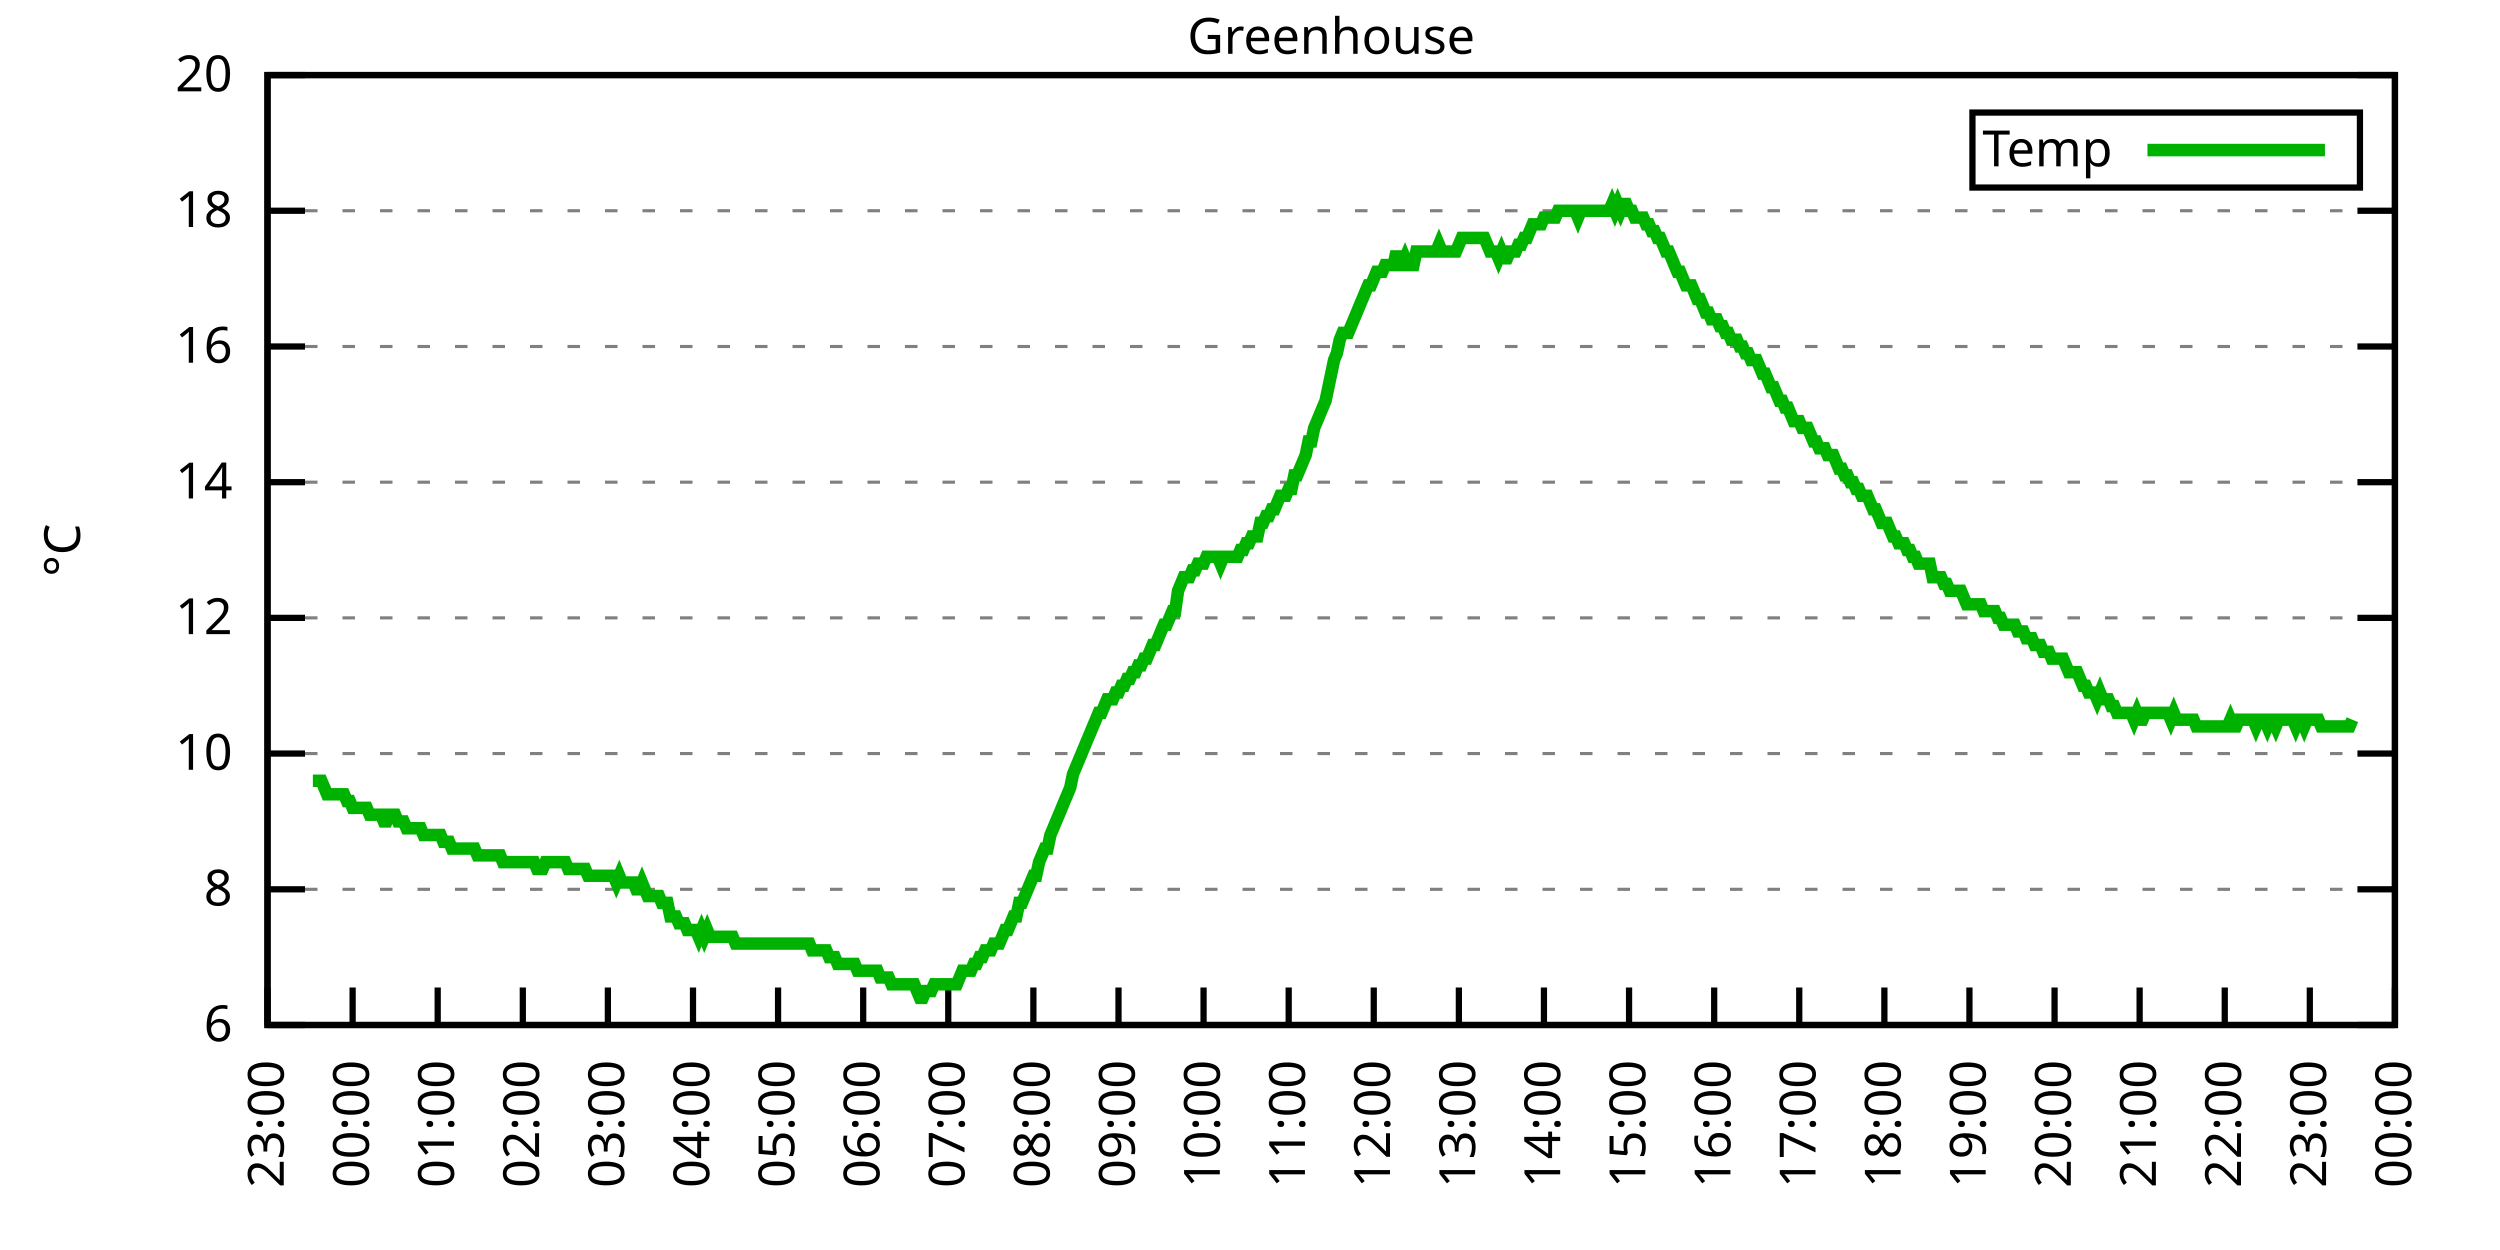
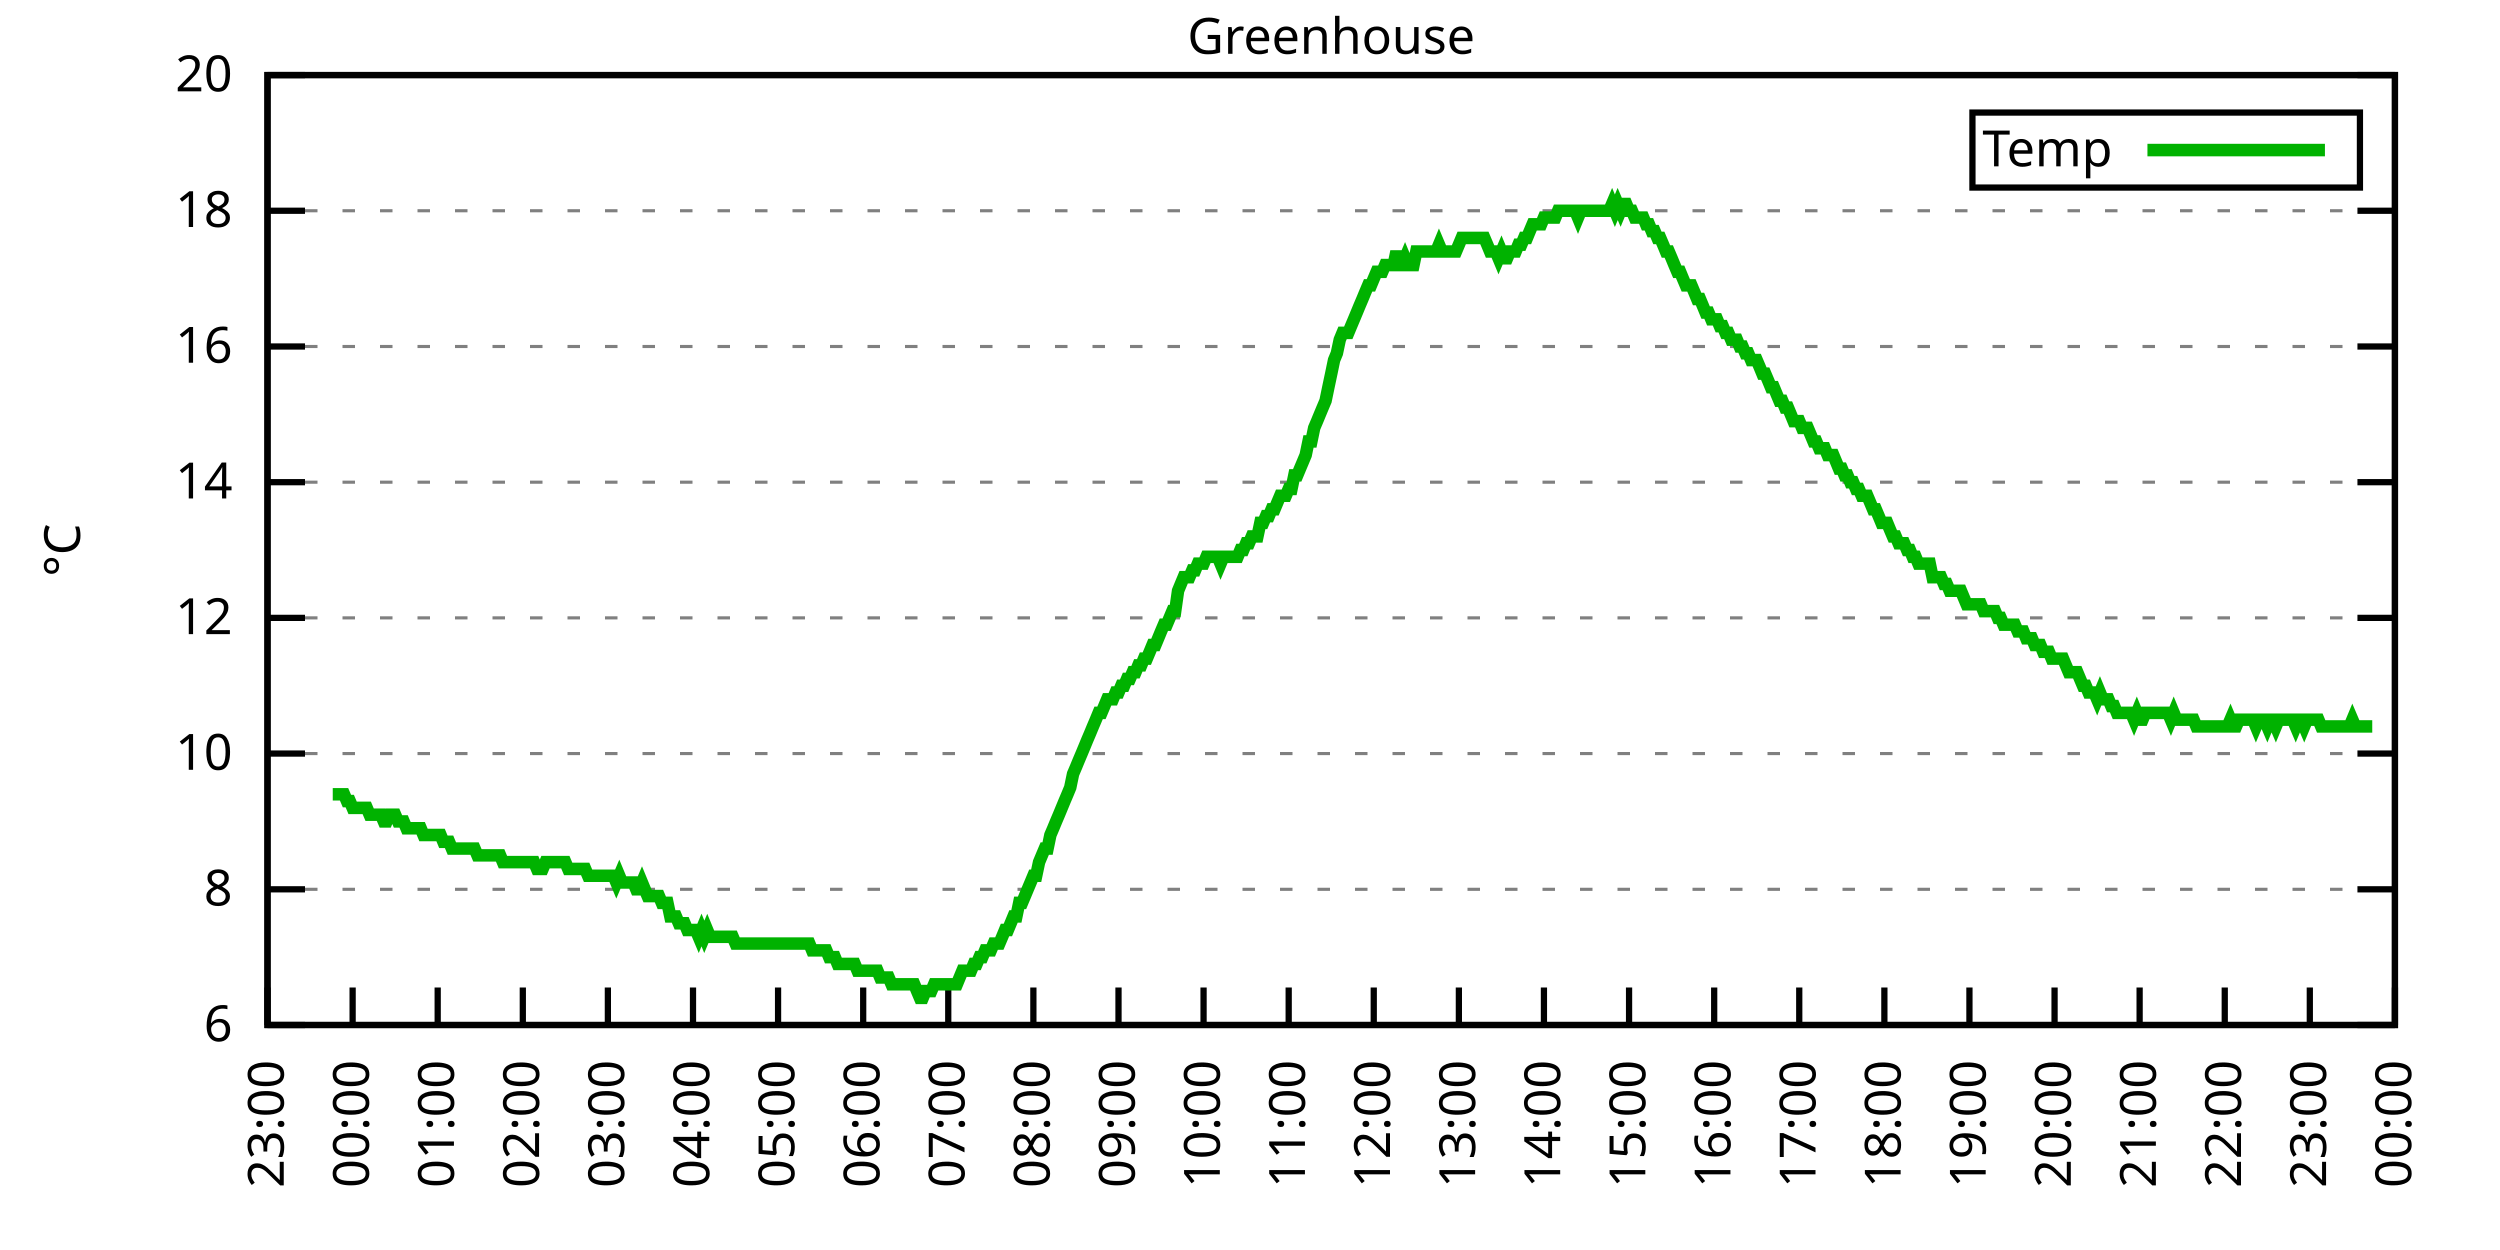
<svg xmlns="http://www.w3.org/2000/svg" xmlns:xlink="http://www.w3.org/1999/xlink" width="400" height="200" viewBox="0 0 400 200">
  <g id="gnuplot_canvas">
    <rect x="0" y="0" width="400" height="200" fill="none" />
    <defs>
      <circle id="gpDot" r="0.5" stroke-width="0.5" stroke="currentColor" />
      <path id="gpPt0" stroke-width="0.333" stroke="currentColor" d="M-1,0 h2 M0,-1 v2" />
      <path id="gpPt1" stroke-width="0.333" stroke="currentColor" d="M-1,-1 L1,1 M1,-1 L-1,1" />
      <path id="gpPt2" stroke-width="0.333" stroke="currentColor" d="M-1,0 L1,0 M0,-1 L0,1 M-1,-1 L1,1 M-1,1 L1,-1" />
      <rect id="gpPt3" stroke-width="0.333" stroke="currentColor" x="-1" y="-1" width="2" height="2" />
      <rect id="gpPt4" stroke-width="0.333" stroke="currentColor" fill="currentColor" x="-1" y="-1" width="2" height="2" />
      <circle id="gpPt5" stroke-width="0.333" stroke="currentColor" cx="0" cy="0" r="1" />
      <use xlink:href="#gpPt5" id="gpPt6" fill="currentColor" stroke="none" />
      <path id="gpPt7" stroke-width="0.333" stroke="currentColor" d="M0,-1.33 L-1.33,0.67 L1.33,0.67 z" />
      <use xlink:href="#gpPt7" id="gpPt8" fill="currentColor" stroke="none" />
      <use xlink:href="#gpPt7" id="gpPt9" stroke="currentColor" transform="rotate(180)" />
      <use xlink:href="#gpPt9" id="gpPt10" fill="currentColor" stroke="none" />
      <use xlink:href="#gpPt3" id="gpPt11" stroke="currentColor" transform="rotate(45)" />
      <use xlink:href="#gpPt11" id="gpPt12" fill="currentColor" stroke="none" />
      <path id="gpPt13" stroke-width="0.333" stroke="currentColor" d="M0,1.330 L1.265,0.411 L0.782,-1.067 L-0.782,-1.076 L-1.265,0.411 z" />
      <use xlink:href="#gpPt13" id="gpPt14" fill="currentColor" stroke="none" />
      <filter id="textbox" filterUnits="objectBoundingBox" x="0" y="0" height="1" width="1">
        <feFlood flood-color="white" flood-opacity="1" result="bgnd" />
        <feComposite in="SourceGraphic" in2="bgnd" operator="atop" />
      </filter>
      <filter id="greybox" filterUnits="objectBoundingBox" x="0" y="0" height="1" width="1">
        <feFlood flood-color="lightgrey" flood-opacity="1" result="grey" />
        <feComposite in="SourceGraphic" in2="grey" operator="atop" />
      </filter>
    </defs>
    <g fill="none" color="white" stroke="currentColor" stroke-width="1.00" stroke-linecap="butt" stroke-linejoin="miter">
</g>
    <g fill="none" color="black" stroke="currentColor" stroke-width="1.00" stroke-linecap="butt" stroke-linejoin="miter">
      <g stroke="none" shape-rendering="crispEdges">
        <polygon fill="rgb(255, 255, 255)" points="42.80,164.00 383.18,164.00 383.18,12.02 42.80,12.02 " />
      </g>
    </g>
    <g fill="none" color="black" stroke="currentColor" stroke-width="1.00" stroke-linecap="butt" stroke-linejoin="miter">
</g>
    <g fill="none" color="black" stroke="black" stroke-width="0.50" stroke-linecap="butt" stroke-linejoin="miter">
</g>
    <g fill="none" color="gray" stroke="currentColor" stroke-width="0.50" stroke-linecap="butt" stroke-linejoin="miter">
      <path stroke="gray" stroke-dasharray="2,4" class="gridline" d="M42.80,164.00 L383.19,164.00  " />
    </g>
    <g fill="none" color="gray" stroke="gray" stroke-width="1.00" stroke-linecap="butt" stroke-linejoin="miter">
</g>
    <g fill="none" color="black" stroke="currentColor" stroke-width="1.00" stroke-linecap="butt" stroke-linejoin="miter">
      <path stroke="black" d="M42.80,164.00 L48.80,164.00 M383.19,164.00 L377.19,164.00  " />
      <g transform="translate(37.20,166.60)" stroke="none" fill="black" font-family="Sans" font-size="8.00" text-anchor="end">
        <text>
          <tspan font-family="Sans"> 6</tspan>
        </text>
      </g>
    </g>
    <g fill="none" color="black" stroke="currentColor" stroke-width="1.00" stroke-linecap="butt" stroke-linejoin="miter">
</g>
    <g fill="none" color="black" stroke="black" stroke-width="0.50" stroke-linecap="butt" stroke-linejoin="miter">
</g>
    <g fill="none" color="gray" stroke="currentColor" stroke-width="0.50" stroke-linecap="butt" stroke-linejoin="miter">
      <path stroke="gray" stroke-dasharray="2,4" class="gridline" d="M42.80,142.29 L383.19,142.29  " />
    </g>
    <g fill="none" color="gray" stroke="gray" stroke-width="1.00" stroke-linecap="butt" stroke-linejoin="miter">
</g>
    <g fill="none" color="black" stroke="currentColor" stroke-width="1.00" stroke-linecap="butt" stroke-linejoin="miter">
      <path stroke="black" d="M42.80,142.29 L48.80,142.29 M383.19,142.29 L377.19,142.29  " />
      <g transform="translate(37.20,144.89)" stroke="none" fill="black" font-family="Sans" font-size="8.00" text-anchor="end">
        <text>
          <tspan font-family="Sans"> 8</tspan>
        </text>
      </g>
    </g>
    <g fill="none" color="black" stroke="currentColor" stroke-width="1.00" stroke-linecap="butt" stroke-linejoin="miter">
</g>
    <g fill="none" color="black" stroke="black" stroke-width="0.50" stroke-linecap="butt" stroke-linejoin="miter">
</g>
    <g fill="none" color="gray" stroke="currentColor" stroke-width="0.50" stroke-linecap="butt" stroke-linejoin="miter">
      <path stroke="gray" stroke-dasharray="2,4" class="gridline" d="M42.80,120.57 L383.19,120.57  " />
    </g>
    <g fill="none" color="gray" stroke="gray" stroke-width="1.00" stroke-linecap="butt" stroke-linejoin="miter">
</g>
    <g fill="none" color="black" stroke="currentColor" stroke-width="1.00" stroke-linecap="butt" stroke-linejoin="miter">
      <path stroke="black" d="M42.80,120.57 L48.80,120.57 M383.19,120.57 L377.19,120.57  " />
      <g transform="translate(37.20,123.17)" stroke="none" fill="black" font-family="Sans" font-size="8.00" text-anchor="end">
        <text>
          <tspan font-family="Sans"> 10</tspan>
        </text>
      </g>
    </g>
    <g fill="none" color="black" stroke="currentColor" stroke-width="1.00" stroke-linecap="butt" stroke-linejoin="miter">
</g>
    <g fill="none" color="black" stroke="black" stroke-width="0.50" stroke-linecap="butt" stroke-linejoin="miter">
</g>
    <g fill="none" color="gray" stroke="currentColor" stroke-width="0.50" stroke-linecap="butt" stroke-linejoin="miter">
      <path stroke="gray" stroke-dasharray="2,4" class="gridline" d="M42.80,98.86 L383.19,98.86  " />
    </g>
    <g fill="none" color="gray" stroke="gray" stroke-width="1.00" stroke-linecap="butt" stroke-linejoin="miter">
</g>
    <g fill="none" color="black" stroke="currentColor" stroke-width="1.00" stroke-linecap="butt" stroke-linejoin="miter">
      <path stroke="black" d="M42.80,98.86 L48.80,98.86 M383.19,98.86 L377.19,98.86  " />
      <g transform="translate(37.20,101.46)" stroke="none" fill="black" font-family="Sans" font-size="8.00" text-anchor="end">
        <text>
          <tspan font-family="Sans"> 12</tspan>
        </text>
      </g>
    </g>
    <g fill="none" color="black" stroke="currentColor" stroke-width="1.00" stroke-linecap="butt" stroke-linejoin="miter">
</g>
    <g fill="none" color="black" stroke="black" stroke-width="0.50" stroke-linecap="butt" stroke-linejoin="miter">
</g>
    <g fill="none" color="gray" stroke="currentColor" stroke-width="0.50" stroke-linecap="butt" stroke-linejoin="miter">
      <path stroke="gray" stroke-dasharray="2,4" class="gridline" d="M42.80,77.15 L383.19,77.15  " />
    </g>
    <g fill="none" color="gray" stroke="gray" stroke-width="1.00" stroke-linecap="butt" stroke-linejoin="miter">
</g>
    <g fill="none" color="black" stroke="currentColor" stroke-width="1.00" stroke-linecap="butt" stroke-linejoin="miter">
      <path stroke="black" d="M42.80,77.15 L48.80,77.15 M383.19,77.15 L377.19,77.15  " />
      <g transform="translate(37.20,79.75)" stroke="none" fill="black" font-family="Sans" font-size="8.00" text-anchor="end">
        <text>
          <tspan font-family="Sans"> 14</tspan>
        </text>
      </g>
    </g>
    <g fill="none" color="black" stroke="currentColor" stroke-width="1.00" stroke-linecap="butt" stroke-linejoin="miter">
</g>
    <g fill="none" color="black" stroke="black" stroke-width="0.50" stroke-linecap="butt" stroke-linejoin="miter">
</g>
    <g fill="none" color="gray" stroke="currentColor" stroke-width="0.50" stroke-linecap="butt" stroke-linejoin="miter">
      <path stroke="gray" stroke-dasharray="2,4" class="gridline" d="M42.80,55.44 L383.19,55.44  " />
    </g>
    <g fill="none" color="gray" stroke="gray" stroke-width="1.00" stroke-linecap="butt" stroke-linejoin="miter">
</g>
    <g fill="none" color="black" stroke="currentColor" stroke-width="1.00" stroke-linecap="butt" stroke-linejoin="miter">
      <path stroke="black" d="M42.80,55.44 L48.80,55.44 M383.19,55.44 L377.19,55.44  " />
      <g transform="translate(37.20,58.04)" stroke="none" fill="black" font-family="Sans" font-size="8.00" text-anchor="end">
        <text>
          <tspan font-family="Sans"> 16</tspan>
        </text>
      </g>
    </g>
    <g fill="none" color="black" stroke="currentColor" stroke-width="1.00" stroke-linecap="butt" stroke-linejoin="miter">
</g>
    <g fill="none" color="black" stroke="black" stroke-width="0.50" stroke-linecap="butt" stroke-linejoin="miter">
</g>
    <g fill="none" color="gray" stroke="currentColor" stroke-width="0.50" stroke-linecap="butt" stroke-linejoin="miter">
      <path stroke="gray" stroke-dasharray="2,4" class="gridline" d="M42.80,33.72 L383.19,33.72  " />
    </g>
    <g fill="none" color="gray" stroke="gray" stroke-width="1.00" stroke-linecap="butt" stroke-linejoin="miter">
</g>
    <g fill="none" color="black" stroke="currentColor" stroke-width="1.00" stroke-linecap="butt" stroke-linejoin="miter">
      <path stroke="black" d="M42.80,33.72 L48.80,33.72 M383.19,33.72 L377.19,33.72  " />
      <g transform="translate(37.20,36.32)" stroke="none" fill="black" font-family="Sans" font-size="8.00" text-anchor="end">
        <text>
          <tspan font-family="Sans"> 18</tspan>
        </text>
      </g>
    </g>
    <g fill="none" color="black" stroke="currentColor" stroke-width="1.00" stroke-linecap="butt" stroke-linejoin="miter">
</g>
    <g fill="none" color="black" stroke="black" stroke-width="0.50" stroke-linecap="butt" stroke-linejoin="miter">
</g>
    <g fill="none" color="gray" stroke="currentColor" stroke-width="0.50" stroke-linecap="butt" stroke-linejoin="miter">
      <path stroke="gray" stroke-dasharray="2,4" class="gridline" d="M42.80,12.01 L383.19,12.01  " />
    </g>
    <g fill="none" color="gray" stroke="gray" stroke-width="1.00" stroke-linecap="butt" stroke-linejoin="miter">
</g>
    <g fill="none" color="black" stroke="currentColor" stroke-width="1.00" stroke-linecap="butt" stroke-linejoin="miter">
      <path stroke="black" d="M42.80,12.01 L48.80,12.01 M383.19,12.01 L377.19,12.01  " />
      <g transform="translate(37.20,14.61)" stroke="none" fill="black" font-family="Sans" font-size="8.00" text-anchor="end">
        <text>
          <tspan font-family="Sans"> 20</tspan>
        </text>
      </g>
    </g>
    <g fill="none" color="black" stroke="currentColor" stroke-width="1.00" stroke-linecap="butt" stroke-linejoin="miter">
      <path stroke="black" d="M42.80,164.00 L42.80,158.00  " />
      <g transform="translate(45.40,169.60) rotate(270.00)" stroke="none" fill="black" font-family="Sans" font-size="8.00" text-anchor="end">
        <text>
          <tspan font-family="Sans">23:00</tspan>
        </text>
      </g>
    </g>
    <g fill="none" color="black" stroke="currentColor" stroke-width="1.00" stroke-linecap="butt" stroke-linejoin="miter">
      <path stroke="black" d="M56.42,164.00 L56.42,158.00  " />
      <g transform="translate(59.02,169.60) rotate(270.00)" stroke="none" fill="black" font-family="Sans" font-size="8.00" text-anchor="end">
        <text>
          <tspan font-family="Sans">00:00</tspan>
        </text>
      </g>
    </g>
    <g fill="none" color="black" stroke="currentColor" stroke-width="1.00" stroke-linecap="butt" stroke-linejoin="miter">
      <path stroke="black" d="M70.03,164.00 L70.03,158.00  " />
      <g transform="translate(72.63,169.60) rotate(270.00)" stroke="none" fill="black" font-family="Sans" font-size="8.00" text-anchor="end">
        <text>
          <tspan font-family="Sans">01:00</tspan>
        </text>
      </g>
    </g>
    <g fill="none" color="black" stroke="currentColor" stroke-width="1.00" stroke-linecap="butt" stroke-linejoin="miter">
      <path stroke="black" d="M83.65,164.00 L83.65,158.00  " />
      <g transform="translate(86.25,169.60) rotate(270.00)" stroke="none" fill="black" font-family="Sans" font-size="8.00" text-anchor="end">
        <text>
          <tspan font-family="Sans">02:00</tspan>
        </text>
      </g>
    </g>
    <g fill="none" color="black" stroke="currentColor" stroke-width="1.00" stroke-linecap="butt" stroke-linejoin="miter">
      <path stroke="black" d="M97.26,164.00 L97.26,158.00  " />
      <g transform="translate(99.86,169.60) rotate(270.00)" stroke="none" fill="black" font-family="Sans" font-size="8.00" text-anchor="end">
        <text>
          <tspan font-family="Sans">03:00</tspan>
        </text>
      </g>
    </g>
    <g fill="none" color="black" stroke="currentColor" stroke-width="1.00" stroke-linecap="butt" stroke-linejoin="miter">
      <path stroke="black" d="M110.88,164.00 L110.88,158.00  " />
      <g transform="translate(113.48,169.60) rotate(270.00)" stroke="none" fill="black" font-family="Sans" font-size="8.00" text-anchor="end">
        <text>
          <tspan font-family="Sans">04:00</tspan>
        </text>
      </g>
    </g>
    <g fill="none" color="black" stroke="currentColor" stroke-width="1.00" stroke-linecap="butt" stroke-linejoin="miter">
      <path stroke="black" d="M124.49,164.00 L124.49,158.00  " />
      <g transform="translate(127.09,169.60) rotate(270.00)" stroke="none" fill="black" font-family="Sans" font-size="8.00" text-anchor="end">
        <text>
          <tspan font-family="Sans">05:00</tspan>
        </text>
      </g>
    </g>
    <g fill="none" color="black" stroke="currentColor" stroke-width="1.00" stroke-linecap="butt" stroke-linejoin="miter">
      <path stroke="black" d="M138.11,164.00 L138.11,158.00  " />
      <g transform="translate(140.71,169.60) rotate(270.00)" stroke="none" fill="black" font-family="Sans" font-size="8.00" text-anchor="end">
        <text>
          <tspan font-family="Sans">06:00</tspan>
        </text>
      </g>
    </g>
    <g fill="none" color="black" stroke="currentColor" stroke-width="1.00" stroke-linecap="butt" stroke-linejoin="miter">
      <path stroke="black" d="M151.72,164.00 L151.72,158.00  " />
      <g transform="translate(154.32,169.60) rotate(270.00)" stroke="none" fill="black" font-family="Sans" font-size="8.00" text-anchor="end">
        <text>
          <tspan font-family="Sans">07:00</tspan>
        </text>
      </g>
    </g>
    <g fill="none" color="black" stroke="currentColor" stroke-width="1.00" stroke-linecap="butt" stroke-linejoin="miter">
      <path stroke="black" d="M165.34,164.00 L165.34,158.00  " />
      <g transform="translate(167.94,169.60) rotate(270.00)" stroke="none" fill="black" font-family="Sans" font-size="8.00" text-anchor="end">
        <text>
          <tspan font-family="Sans">08:00</tspan>
        </text>
      </g>
    </g>
    <g fill="none" color="black" stroke="currentColor" stroke-width="1.00" stroke-linecap="butt" stroke-linejoin="miter">
      <path stroke="black" d="M178.96,164.00 L178.96,158.00  " />
      <g transform="translate(181.56,169.60) rotate(270.00)" stroke="none" fill="black" font-family="Sans" font-size="8.00" text-anchor="end">
        <text>
          <tspan font-family="Sans">09:00</tspan>
        </text>
      </g>
    </g>
    <g fill="none" color="black" stroke="currentColor" stroke-width="1.00" stroke-linecap="butt" stroke-linejoin="miter">
      <path stroke="black" d="M192.57,164.00 L192.57,158.00  " />
      <g transform="translate(195.17,169.60) rotate(270.00)" stroke="none" fill="black" font-family="Sans" font-size="8.00" text-anchor="end">
        <text>
          <tspan font-family="Sans">10:00</tspan>
        </text>
      </g>
    </g>
    <g fill="none" color="black" stroke="currentColor" stroke-width="1.00" stroke-linecap="butt" stroke-linejoin="miter">
      <path stroke="black" d="M206.19,164.00 L206.19,158.00  " />
      <g transform="translate(208.79,169.60) rotate(270.00)" stroke="none" fill="black" font-family="Sans" font-size="8.00" text-anchor="end">
        <text>
          <tspan font-family="Sans">11:00</tspan>
        </text>
      </g>
    </g>
    <g fill="none" color="black" stroke="currentColor" stroke-width="1.00" stroke-linecap="butt" stroke-linejoin="miter">
      <path stroke="black" d="M219.80,164.00 L219.80,158.00  " />
      <g transform="translate(222.40,169.60) rotate(270.00)" stroke="none" fill="black" font-family="Sans" font-size="8.00" text-anchor="end">
        <text>
          <tspan font-family="Sans">12:00</tspan>
        </text>
      </g>
    </g>
    <g fill="none" color="black" stroke="currentColor" stroke-width="1.00" stroke-linecap="butt" stroke-linejoin="miter">
      <path stroke="black" d="M233.42,164.00 L233.42,158.00  " />
      <g transform="translate(236.02,169.60) rotate(270.00)" stroke="none" fill="black" font-family="Sans" font-size="8.00" text-anchor="end">
        <text>
          <tspan font-family="Sans">13:00</tspan>
        </text>
      </g>
    </g>
    <g fill="none" color="black" stroke="currentColor" stroke-width="1.00" stroke-linecap="butt" stroke-linejoin="miter">
      <path stroke="black" d="M247.03,164.00 L247.03,158.00  " />
      <g transform="translate(249.63,169.60) rotate(270.00)" stroke="none" fill="black" font-family="Sans" font-size="8.00" text-anchor="end">
        <text>
          <tspan font-family="Sans">14:00</tspan>
        </text>
      </g>
    </g>
    <g fill="none" color="black" stroke="currentColor" stroke-width="1.00" stroke-linecap="butt" stroke-linejoin="miter">
      <path stroke="black" d="M260.65,164.00 L260.65,158.00  " />
      <g transform="translate(263.25,169.60) rotate(270.00)" stroke="none" fill="black" font-family="Sans" font-size="8.00" text-anchor="end">
        <text>
          <tspan font-family="Sans">15:00</tspan>
        </text>
      </g>
    </g>
    <g fill="none" color="black" stroke="currentColor" stroke-width="1.00" stroke-linecap="butt" stroke-linejoin="miter">
      <path stroke="black" d="M274.27,164.00 L274.27,158.00  " />
      <g transform="translate(276.87,169.60) rotate(270.00)" stroke="none" fill="black" font-family="Sans" font-size="8.00" text-anchor="end">
        <text>
          <tspan font-family="Sans">16:00</tspan>
        </text>
      </g>
    </g>
    <g fill="none" color="black" stroke="currentColor" stroke-width="1.00" stroke-linecap="butt" stroke-linejoin="miter">
      <path stroke="black" d="M287.88,164.00 L287.88,158.00  " />
      <g transform="translate(290.48,169.60) rotate(270.00)" stroke="none" fill="black" font-family="Sans" font-size="8.00" text-anchor="end">
        <text>
          <tspan font-family="Sans">17:00</tspan>
        </text>
      </g>
    </g>
    <g fill="none" color="black" stroke="currentColor" stroke-width="1.00" stroke-linecap="butt" stroke-linejoin="miter">
      <path stroke="black" d="M301.50,164.00 L301.50,158.00  " />
      <g transform="translate(304.10,169.60) rotate(270.00)" stroke="none" fill="black" font-family="Sans" font-size="8.00" text-anchor="end">
        <text>
          <tspan font-family="Sans">18:00</tspan>
        </text>
      </g>
    </g>
    <g fill="none" color="black" stroke="currentColor" stroke-width="1.00" stroke-linecap="butt" stroke-linejoin="miter">
      <path stroke="black" d="M315.11,164.00 L315.11,158.00  " />
      <g transform="translate(317.71,169.60) rotate(270.00)" stroke="none" fill="black" font-family="Sans" font-size="8.00" text-anchor="end">
        <text>
          <tspan font-family="Sans">19:00</tspan>
        </text>
      </g>
    </g>
    <g fill="none" color="black" stroke="currentColor" stroke-width="1.00" stroke-linecap="butt" stroke-linejoin="miter">
      <path stroke="black" d="M328.73,164.00 L328.73,158.00  " />
      <g transform="translate(331.33,169.60) rotate(270.00)" stroke="none" fill="black" font-family="Sans" font-size="8.00" text-anchor="end">
        <text>
          <tspan font-family="Sans">20:00</tspan>
        </text>
      </g>
    </g>
    <g fill="none" color="black" stroke="currentColor" stroke-width="1.00" stroke-linecap="butt" stroke-linejoin="miter">
      <path stroke="black" d="M342.34,164.00 L342.34,158.00  " />
      <g transform="translate(344.94,169.60) rotate(270.00)" stroke="none" fill="black" font-family="Sans" font-size="8.00" text-anchor="end">
        <text>
          <tspan font-family="Sans">21:00</tspan>
        </text>
      </g>
    </g>
    <g fill="none" color="black" stroke="currentColor" stroke-width="1.00" stroke-linecap="butt" stroke-linejoin="miter">
      <path stroke="black" d="M355.96,164.00 L355.96,158.00  " />
      <g transform="translate(358.56,169.60) rotate(270.00)" stroke="none" fill="black" font-family="Sans" font-size="8.00" text-anchor="end">
        <text>
          <tspan font-family="Sans">22:00</tspan>
        </text>
      </g>
    </g>
    <g fill="none" color="black" stroke="currentColor" stroke-width="1.00" stroke-linecap="butt" stroke-linejoin="miter">
      <path stroke="black" d="M369.57,164.00 L369.57,158.00  " />
      <g transform="translate(372.17,169.60) rotate(270.00)" stroke="none" fill="black" font-family="Sans" font-size="8.00" text-anchor="end">
        <text>
          <tspan font-family="Sans">23:00</tspan>
        </text>
      </g>
    </g>
    <g fill="none" color="black" stroke="currentColor" stroke-width="1.00" stroke-linecap="butt" stroke-linejoin="miter">
      <path stroke="black" d="M383.19,164.00 L383.19,158.00  " />
      <g transform="translate(385.79,169.60) rotate(270.00)" stroke="none" fill="black" font-family="Sans" font-size="8.00" text-anchor="end">
        <text>
          <tspan font-family="Sans">00:00</tspan>
        </text>
      </g>
    </g>
    <g fill="none" color="black" stroke="currentColor" stroke-width="1.00" stroke-linecap="butt" stroke-linejoin="miter">
</g>
    <g fill="none" color="black" stroke="currentColor" stroke-width="1.00" stroke-linecap="butt" stroke-linejoin="miter">
      <path stroke="black" d="M42.80,12.01 L42.80,164.00 L383.19,164.00 L383.19,12.01 L42.80,12.01 Z  " />
    </g>
    <g fill="none" color="black" stroke="currentColor" stroke-width="1.00" stroke-linecap="butt" stroke-linejoin="miter">
</g>
    <g fill="none" color="black" stroke="currentColor" stroke-width="1.00" stroke-linecap="butt" stroke-linejoin="miter">
      <path stroke="black" d="M315.59,30.01 L315.59,18.01 L377.59,18.01 L377.59,30.01 L315.59,30.01 Z  " />
    </g>
    <g id="Greenhouse_plot_1">
      <g fill="none" color="white" stroke="black" stroke-width="2.00" stroke-linecap="butt" stroke-linejoin="miter">
</g>
      <g fill="none" color="black" stroke="currentColor" stroke-width="2.00" stroke-linecap="butt" stroke-linejoin="miter">
        <g transform="translate(337.99,26.61)" stroke="none" fill="black" font-family="Sans" font-size="8.00" text-anchor="end">
          <text>
            <tspan font-family="Sans">Temp</tspan>
          </text>
        </g>
      </g>
      <g fill="none" color="black" stroke="currentColor" stroke-width="2.00" stroke-linecap="butt" stroke-linejoin="miter">
-         <path stroke="rgb(  0, 178,   0)" d="M343.59,24.01 L371.99,24.01 M50.06,124.92 L50.52,124.92 L50.97,124.92 L51.42,124.92 L51.88,126.00 L52.33,127.09   L52.78,127.09 L53.24,127.09 L53.69,127.09 L54.15,127.09 L54.60,127.09 L55.05,127.09 L55.51,128.17 L55.96,128.17   L56.42,129.26 L56.87,129.26 L57.32,129.26 L57.78,129.26 L58.23,129.26 L58.68,129.26 L59.14,130.35 L59.59,130.35   L60.05,130.35 L60.50,130.35 L60.95,130.35 L61.41,131.43 L61.86,131.43 L62.32,130.35 L62.77,130.35 L63.22,130.35   L63.68,131.43 L64.13,131.43 L64.58,131.43 L65.04,132.52 L65.49,132.52 L65.95,132.52 L66.40,132.52 L66.85,132.52   L67.31,132.52 L67.76,133.60 L68.22,133.60 L68.67,133.60 L69.12,133.60 L69.58,133.60 L70.03,133.60 L70.49,133.60   L70.94,134.69 L71.39,134.69 L71.85,134.69 L72.30,135.77 L72.75,135.77 L73.21,135.77 L73.66,135.77 L74.12,135.77   L74.57,135.77 L75.02,135.77 L75.48,135.77 L75.93,135.77 L76.39,136.86 L76.84,136.86 L77.29,136.86 L77.75,136.86   L78.20,136.86 L78.65,136.86 L79.11,136.86 L79.56,136.86 L80.02,136.86 L80.47,137.94 L80.92,137.94 L81.38,137.94   L81.83,137.94 L82.29,137.94 L82.74,137.94 L83.19,137.94 L83.65,137.94 L84.10,137.94 L84.55,137.94 L85.01,137.94   L85.46,137.94 L85.92,139.03 L86.37,139.03 L86.82,139.03 L87.28,137.94 L87.73,137.94 L88.19,137.94 L88.64,137.94   L89.09,137.94 L89.55,137.94 L90.00,137.94 L90.45,137.94 L90.91,139.03 L91.36,139.03 L91.82,139.03 L92.27,139.03   L92.72,139.03 L93.18,139.03 L93.63,139.03 L94.09,140.12 L94.54,140.12 L94.99,140.12 L95.45,140.12 L95.90,140.12   L96.35,140.12 L96.81,140.12 L97.26,140.12 L97.72,140.12 L98.17,140.12 L98.62,141.20 L99.08,140.12 L99.53,141.20   L99.99,141.20 L100.44,141.20 L100.89,141.20 L101.35,141.20 L101.80,142.29 L102.25,142.29 L102.71,141.20 L103.16,142.29   L103.62,143.37 L104.07,143.37 L104.52,143.37 L104.98,143.37 L105.43,143.37 L105.89,144.46 L106.34,144.46 L106.79,144.46   L107.25,146.63 L107.70,146.63 L108.15,146.63 L108.61,147.72 L109.06,147.72 L109.52,147.72 L109.97,148.80 L110.42,148.80   L110.88,148.80 L111.33,148.80 L111.79,149.89 L112.24,148.80 L112.69,149.89 L113.15,148.80 L113.60,149.89 L114.05,149.89   L114.51,149.89 L114.96,149.89 L115.42,149.89 L115.87,149.89 L116.32,149.89 L116.78,149.89 L117.23,149.89 L117.69,150.97   L118.14,150.97 L118.59,150.97 L119.05,150.97 L119.50,150.97 L119.96,150.97 L120.41,150.97 L120.86,150.97 L121.32,150.97   L121.77,150.97 L122.22,150.97 L122.68,150.97 L123.13,150.97 L123.59,150.97 L124.04,150.97 L124.49,150.97 L124.95,150.97   L125.40,150.97 L125.86,150.97 L126.31,150.97 L126.76,150.97 L127.22,150.97 L127.67,150.97 L128.12,150.97 L128.58,150.97   L129.03,150.97 L129.49,150.97 L129.94,152.06 L130.39,152.06 L130.85,152.06 L131.30,152.06 L131.76,152.06 L132.21,152.06   L132.66,153.14 L133.12,153.14 L133.57,153.14 L134.02,154.23 L134.48,154.23 L134.93,154.23 L135.39,154.23 L135.84,154.23   L136.29,154.23 L136.75,154.23 L137.20,155.31 L137.66,155.31 L138.11,155.31 L138.56,155.31 L139.02,155.31 L139.47,155.31   L139.92,155.31 L140.38,155.31 L140.83,156.40 L141.29,156.40 L141.74,156.40 L142.19,156.40 L142.65,157.49 L143.10,157.49   L143.56,157.49 L144.01,157.49 L144.46,157.49 L144.92,157.49 L145.37,157.49 L145.82,157.49 L146.28,157.49 L146.73,158.57   L147.19,159.66 L147.64,159.66 L148.09,158.57 L148.55,158.57 L149.00,158.57 L149.46,157.49 L149.91,157.49 L150.36,157.49   L150.82,157.49 L151.27,157.49 L151.72,157.49 L152.18,157.49 L152.63,157.49 L153.09,157.49 L153.54,156.40 L153.99,155.31   L154.45,155.31 L154.90,155.31 L155.36,155.31 L155.81,154.23 L156.26,154.23 L156.72,153.14 L157.17,153.14 L157.62,152.06   L158.08,152.06 L158.53,152.06 L158.99,150.97 L159.44,150.97 L159.89,150.97 L160.35,149.89 L160.80,148.80 L161.26,148.80   L161.71,147.72 L162.16,146.63 L162.62,146.63 L163.07,144.46 L163.52,144.46 L163.98,143.37 L164.43,142.29 L164.89,141.20   L165.34,140.12 L165.79,140.12 L166.25,137.94 L166.70,136.86 L167.16,135.77 L167.61,135.77 L168.06,133.60 L168.52,132.52   L168.97,131.43 L169.43,130.35 L169.88,129.26 L170.33,128.17 L170.79,127.09 L171.24,126.00 L171.69,123.83 L172.15,122.75   L172.60,121.66 L173.06,120.57 L173.51,119.49 L173.96,118.40 L174.42,117.32 L174.87,116.23 L175.33,115.15 L175.78,114.06   L176.23,114.06 L176.69,112.97 L177.14,111.89 L177.59,111.89 L178.05,111.89 L178.50,110.80 L178.96,110.80 L179.41,109.72   L179.86,109.72 L180.32,108.63 L180.77,108.63 L181.23,107.55 L181.68,107.55 L182.13,106.46 L182.59,106.46 L183.04,105.38   L183.49,105.38 L183.95,104.29 L184.40,103.20 L184.86,103.20 L185.31,102.12 L185.76,101.03 L186.22,99.95 L186.67,99.95   L187.13,98.86 L187.58,97.78 L188.03,97.78 L188.49,94.52 L188.94,93.43 L189.39,92.35 L189.85,92.35 L190.30,92.35   L190.76,91.26 L191.21,91.26 L191.66,90.18 L192.12,90.18 L192.57,90.18 L193.03,89.09 L193.48,89.09 L193.93,89.09   L194.39,89.09 L194.84,89.09 L195.29,90.18 L195.75,89.09 L196.20,89.09 L196.66,89.09 L197.11,89.09 L197.56,89.09   L198.02,89.09 L198.47,88.00 L198.93,88.00 L199.38,86.92 L199.83,86.92 L200.29,85.83 L200.74,85.83 L201.19,85.83   L201.65,83.66 L202.10,83.66 L202.56,82.58 L203.01,82.58 L203.46,81.49 L203.92,81.49 L204.37,80.41 L204.83,79.32   L205.28,79.32 L205.73,79.32 L206.19,78.23 L206.64,78.23 L207.09,76.06 L207.55,76.06 L208.00,74.98 L208.46,73.89   L208.91,72.81 L209.36,70.63 L209.82,70.63 L210.27,68.46 L210.73,67.38 L211.18,66.29 L211.63,65.21 L212.09,64.12   L212.54,61.95 L213.00,59.78 L213.45,57.61 L213.90,56.52 L214.36,54.35 L214.81,53.26 L215.26,53.26 L215.72,53.26   L216.17,52.18 L216.63,51.09 L217.08,50.01 L217.53,48.92 L217.99,47.84 L218.44,46.75 L218.90,45.66 L219.35,45.66   L219.80,44.58 L220.26,43.49 L220.71,43.49 L221.16,43.49 L221.62,42.41 L222.07,42.41 L222.53,42.41 L222.98,42.41   L223.43,40.24 L223.89,42.41 L224.34,42.41 L224.80,41.32 L225.25,42.41 L225.70,42.41 L226.16,42.41 L226.61,40.24   L227.06,40.24 L227.52,40.24 L227.97,40.24 L228.43,40.24 L228.88,40.24 L229.33,40.24 L229.79,40.24 L230.24,39.15   L230.70,40.24 L231.15,40.24 L231.60,40.24 L232.06,40.24 L232.51,40.24 L232.96,40.24 L233.42,39.15 L233.87,38.07   L234.33,38.07 L234.78,38.07 L235.23,38.07 L235.69,38.07 L236.14,38.07 L236.60,38.07 L237.05,38.07 L237.50,38.07   L237.96,39.15 L238.41,40.24 L238.86,40.24 L239.32,40.24 L239.77,41.32 L240.23,40.24 L240.68,41.32 L241.13,41.32   L241.59,40.24 L242.04,40.24 L242.50,40.24 L242.95,39.15 L243.40,39.15 L243.86,38.07 L244.31,38.07 L244.76,36.98   L245.22,35.89 L245.67,35.89 L246.13,35.89 L246.58,35.89 L247.03,34.81 L247.49,34.81 L247.94,34.81 L248.40,34.81   L248.85,34.81 L249.30,33.72 L249.76,33.72 L250.21,33.72 L250.66,33.72 L251.12,33.72 L251.57,33.72 L252.03,33.72   L252.48,34.81 L252.93,33.72 L253.39,33.72 L253.84,33.72 L254.30,33.72 L254.75,33.72 L255.20,33.72 L255.66,33.72   L256.11,33.72 L256.56,33.72 L257.02,33.72 L257.47,33.72 L257.93,32.64 L258.38,33.72 L258.83,32.64 L259.29,33.72   L259.74,32.64 L260.20,32.64 L260.65,33.72 L261.10,33.72 L261.56,34.81 L262.01,34.81 L262.47,34.81 L262.92,34.81   L263.37,35.89 L263.83,35.89 L264.28,36.98 L264.73,36.98 L265.19,38.07 L265.64,38.07 L266.10,39.15 L266.55,40.24   L267.00,40.24 L267.46,41.32 L267.91,42.41 L268.37,43.49 L268.82,43.49 L269.27,44.58 L269.73,45.66 L270.18,45.66   L270.63,45.66 L271.09,46.75 L271.54,47.84 L272.00,47.84 L272.45,48.92 L272.90,50.01 L273.36,50.01 L273.81,51.09   L274.27,51.09 L274.72,51.09 L275.17,52.18 L275.63,52.18 L276.08,53.26 L276.53,53.26 L276.99,54.35 L277.44,54.35   L277.90,54.35 L278.35,55.44 L278.80,55.44 L279.26,56.52 L279.71,56.52 L280.17,57.61 L280.62,57.61 L281.07,57.61   L281.53,58.69 L281.98,59.78 L282.43,59.78 L282.89,60.86 L283.34,61.95 L283.80,61.95 L284.25,63.04 L284.70,64.12   L285.16,64.12 L285.61,65.21 L286.07,65.21 L286.52,66.29 L286.97,67.38 L287.43,67.38 L287.88,67.38 L288.33,68.46   L288.79,68.46 L289.24,68.46 L289.70,69.55 L290.15,70.63 L290.60,70.63 L291.06,71.72 L291.51,71.72 L291.97,71.72   L292.42,72.81 L292.87,72.81 L293.33,72.81 L293.78,73.89 L294.23,74.98 L294.69,74.98 L295.14,76.06 L295.60,76.06   L296.05,77.15 L296.50,77.15 L296.96,78.23 L297.41,78.23 L297.87,79.32 L298.32,79.32 L298.77,79.32 L299.23,80.41   L299.68,81.49 L300.13,81.49 L300.59,82.58 L301.04,83.66 L301.50,83.66 L301.95,83.66 L302.40,84.75 L302.86,85.83   L303.31,85.83 L303.77,86.92 L304.22,86.92 L304.67,86.92 L305.13,88.00 L305.58,88.00 L306.03,89.09 L306.49,89.09   L306.94,90.18 L307.40,90.18 L307.85,90.18 L308.30,90.18 L308.76,90.18 L309.21,92.35 L309.67,92.35 L310.12,92.35   L310.57,92.35 L311.03,93.43 L311.48,93.43 L311.94,94.52 L312.39,94.52 L312.84,94.52 L313.30,94.52 L313.75,94.52   L314.20,95.60 L314.66,96.69 L315.11,96.69 L315.57,96.69 L316.02,96.69 L316.47,96.69 L316.93,96.69 L317.38,97.78   L317.84,97.78 L318.29,97.78 L318.74,97.78 L319.20,97.78 L319.65,98.86 L320.10,98.86 L320.56,99.95 L321.01,99.95   L321.47,99.95 L321.92,99.95 L322.37,99.95 L322.83,101.03 L323.28,101.03 L323.74,101.03 L324.19,102.12 L324.64,102.12   L325.10,102.12 L325.55,103.20 L326.00,103.20 L326.46,103.20 L326.91,104.29 L327.37,104.29 L327.82,104.29 L328.27,105.38   L328.73,105.38 L329.18,105.38 L329.64,105.38 L330.09,105.38 L330.54,106.46 L331.00,107.55 L331.45,107.55 L331.90,107.55   L332.36,107.55 L332.81,108.63 L333.27,109.72 L333.72,109.72 L334.17,110.80 L334.63,110.80 L335.08,110.80 L335.54,111.89   L335.99,110.80 L336.44,111.89 L336.90,111.89 L337.35,111.89 L337.80,112.97 L338.26,112.97 L338.71,114.06 L339.17,114.06   L339.62,114.06 L340.07,114.06 L340.53,114.06 L340.98,114.06 L341.44,115.15 L341.89,114.06 L342.34,115.15 L342.80,115.15   L343.25,114.06 L343.70,114.06 L344.16,114.06 L344.61,114.06 L345.07,114.06 L345.52,114.06 L345.97,114.06 L346.43,114.06   L346.88,114.06 L347.34,115.15 L347.79,114.06 L348.24,115.15 L348.70,115.15 L349.15,115.15 L349.60,115.15 L350.06,115.15   L350.51,115.15 L350.97,115.15 L351.42,116.23 L351.87,116.23 L352.33,116.23 L352.78,116.23 L353.24,116.23 L353.69,116.23   L354.14,116.23 L354.60,116.23 L355.05,116.23 L355.50,116.23 L355.96,116.23 L356.41,116.23 L356.87,115.15 L357.32,116.23   L357.77,116.23 L358.23,115.15 L358.68,115.15 L359.14,115.15 L359.59,115.15 L360.04,115.15 L360.50,115.15 L360.95,116.23   L361.41,115.15 L361.86,115.15 L362.31,115.15 L362.77,116.23 L363.22,115.15 L363.67,115.15 L364.13,116.23 L364.58,115.15   L365.04,115.15 L365.49,115.15 L365.94,115.15 L366.40,115.15 L366.85,115.15 L367.31,116.23 L367.76,115.15 L368.21,115.15   L368.67,116.23 L369.12,115.15 L369.57,115.15 L370.03,115.15 L370.48,115.15 L370.94,115.15 L371.39,116.23 L371.84,116.23   L372.30,116.23 L372.75,116.23 L373.21,116.23 L373.66,116.23 L374.11,116.23 L374.57,116.23 L375.02,116.23 L375.47,116.23   L375.93,116.23 L376.38,115.15  " />
+         <path stroke="rgb(  0, 178,   0)" d="M343.59,24.01 L371.99,24.01 M53.24,127.09 L53.69,127.09 L54.15,127.09 L54.60,127.09 L55.05,127.09 L55.51,128.17   L55.96,128.17 L56.42,129.26 L56.87,129.26 L57.32,129.26 L57.78,129.26 L58.23,129.26 L58.68,129.26 L59.14,130.35   L59.59,130.35 L60.05,130.35 L60.50,130.35 L60.95,130.35 L61.41,131.43 L61.86,131.43 L62.32,130.35 L62.77,130.35   L63.22,130.35 L63.68,131.43 L64.13,131.43 L64.58,131.43 L65.04,132.52 L65.49,132.52 L65.95,132.52 L66.40,132.52   L66.85,132.52 L67.31,132.52 L67.76,133.60 L68.22,133.60 L68.67,133.60 L69.12,133.60 L69.58,133.60 L70.03,133.60   L70.49,133.60 L70.94,134.69 L71.39,134.69 L71.85,134.69 L72.30,135.77 L72.75,135.77 L73.21,135.77 L73.66,135.77   L74.12,135.77 L74.57,135.77 L75.02,135.77 L75.48,135.77 L75.93,135.77 L76.39,136.86 L76.84,136.86 L77.29,136.86   L77.75,136.86 L78.20,136.86 L78.65,136.86 L79.11,136.86 L79.56,136.86 L80.02,136.86 L80.47,137.94 L80.92,137.94   L81.38,137.94 L81.83,137.94 L82.29,137.94 L82.74,137.94 L83.19,137.94 L83.65,137.94 L84.10,137.94 L84.55,137.94   L85.01,137.94 L85.46,137.94 L85.92,139.03 L86.37,139.03 L86.82,139.03 L87.28,137.94 L87.73,137.94 L88.19,137.94   L88.64,137.94 L89.09,137.94 L89.55,137.94 L90.00,137.94 L90.45,137.94 L90.91,139.03 L91.36,139.03 L91.82,139.03   L92.27,139.03 L92.72,139.03 L93.18,139.03 L93.63,139.03 L94.09,140.12 L94.54,140.12 L94.99,140.12 L95.45,140.12   L95.90,140.12 L96.35,140.12 L96.81,140.12 L97.26,140.12 L97.72,140.12 L98.17,140.12 L98.62,141.20 L99.08,140.12   L99.53,141.20 L99.99,141.20 L100.44,141.20 L100.89,141.20 L101.35,141.20 L101.80,142.29 L102.25,142.29 L102.71,141.20   L103.16,142.29 L103.62,143.37 L104.07,143.37 L104.52,143.37 L104.98,143.37 L105.43,143.37 L105.89,144.46 L106.34,144.46   L106.79,144.46 L107.25,146.63 L107.70,146.63 L108.15,146.63 L108.61,147.72 L109.06,147.72 L109.52,147.72 L109.97,148.80   L110.42,148.80 L110.88,148.80 L111.33,148.80 L111.79,149.89 L112.24,148.80 L112.69,149.89 L113.15,148.80 L113.60,149.89   L114.05,149.89 L114.51,149.89 L114.96,149.89 L115.42,149.89 L115.87,149.89 L116.32,149.89 L116.78,149.89 L117.23,149.89   L117.69,150.97 L118.14,150.97 L118.59,150.97 L119.05,150.97 L119.50,150.97 L119.96,150.97 L120.41,150.97 L120.86,150.97   L121.32,150.97 L121.77,150.97 L122.22,150.97 L122.68,150.97 L123.13,150.97 L123.59,150.97 L124.04,150.97 L124.49,150.97   L124.95,150.97 L125.40,150.97 L125.86,150.97 L126.31,150.97 L126.76,150.97 L127.22,150.97 L127.67,150.97 L128.12,150.97   L128.58,150.97 L129.03,150.97 L129.49,150.97 L129.94,152.06 L130.39,152.06 L130.85,152.06 L131.30,152.06 L131.76,152.06   L132.21,152.06 L132.66,153.14 L133.12,153.14 L133.57,153.14 L134.02,154.23 L134.48,154.23 L134.93,154.23 L135.39,154.23   L135.84,154.23 L136.29,154.23 L136.75,154.23 L137.20,155.31 L137.66,155.31 L138.11,155.31 L138.56,155.31 L139.02,155.31   L139.47,155.31 L139.92,155.31 L140.38,155.31 L140.83,156.40 L141.29,156.40 L141.74,156.40 L142.19,156.40 L142.65,157.49   L143.10,157.49 L143.56,157.49 L144.01,157.49 L144.46,157.49 L144.92,157.49 L145.37,157.49 L145.82,157.49 L146.28,157.49   L146.73,158.57 L147.19,159.66 L147.64,159.66 L148.09,158.57 L148.55,158.57 L149.00,158.57 L149.46,157.49 L149.91,157.49   L150.36,157.49 L150.82,157.49 L151.27,157.49 L151.72,157.49 L152.18,157.49 L152.63,157.49 L153.09,157.49 L153.54,156.40   L153.99,155.31 L154.45,155.31 L154.90,155.31 L155.36,155.31 L155.81,154.23 L156.26,154.23 L156.72,153.14 L157.17,153.14   L157.62,152.06 L158.08,152.06 L158.53,152.06 L158.99,150.97 L159.44,150.97 L159.89,150.97 L160.35,149.89 L160.80,148.80   L161.26,148.80 L161.71,147.72 L162.16,146.63 L162.62,146.63 L163.07,144.46 L163.52,144.46 L163.98,143.37 L164.43,142.29   L164.89,141.20 L165.34,140.12 L165.79,140.12 L166.25,137.94 L166.70,136.86 L167.16,135.77 L167.61,135.77 L168.06,133.60   L168.52,132.52 L168.97,131.43 L169.43,130.35 L169.88,129.26 L170.33,128.17 L170.79,127.09 L171.24,126.00 L171.69,123.83   L172.15,122.75 L172.60,121.66 L173.06,120.57 L173.51,119.49 L173.96,118.40 L174.42,117.32 L174.87,116.23 L175.33,115.15   L175.78,114.06 L176.23,114.06 L176.69,112.97 L177.14,111.89 L177.59,111.89 L178.05,111.89 L178.50,110.80 L178.96,110.80   L179.41,109.72 L179.86,109.72 L180.32,108.63 L180.77,108.63 L181.23,107.55 L181.68,107.55 L182.13,106.46 L182.59,106.46   L183.04,105.38 L183.49,105.38 L183.95,104.29 L184.40,103.20 L184.86,103.20 L185.31,102.12 L185.76,101.03 L186.22,99.95   L186.67,99.95 L187.13,98.86 L187.58,97.78 L188.03,97.78 L188.49,94.52 L188.94,93.43 L189.39,92.35 L189.85,92.35   L190.30,92.35 L190.76,91.26 L191.21,91.26 L191.66,90.18 L192.12,90.18 L192.57,90.18 L193.03,89.09 L193.48,89.09   L193.93,89.09 L194.39,89.09 L194.84,89.09 L195.29,90.18 L195.75,89.09 L196.20,89.09 L196.66,89.09 L197.11,89.09   L197.56,89.09 L198.02,89.09 L198.47,88.00 L198.93,88.00 L199.38,86.92 L199.83,86.92 L200.29,85.83 L200.74,85.83   L201.19,85.83 L201.65,83.66 L202.10,83.66 L202.56,82.58 L203.01,82.58 L203.46,81.49 L203.92,81.49 L204.37,80.41   L204.83,79.32 L205.28,79.32 L205.73,79.32 L206.19,78.23 L206.64,78.23 L207.09,76.06 L207.55,76.06 L208.00,74.98   L208.46,73.89 L208.91,72.81 L209.36,70.63 L209.82,70.63 L210.27,68.46 L210.73,67.38 L211.18,66.29 L211.63,65.21   L212.09,64.12 L212.54,61.95 L213.00,59.78 L213.45,57.61 L213.90,56.52 L214.36,54.35 L214.81,53.26 L215.26,53.26   L215.72,53.26 L216.17,52.18 L216.63,51.09 L217.08,50.01 L217.53,48.92 L217.99,47.84 L218.44,46.75 L218.90,45.66   L219.35,45.66 L219.80,44.58 L220.26,43.49 L220.71,43.49 L221.16,43.49 L221.62,42.41 L222.07,42.41 L222.53,42.41   L222.98,42.41 L223.43,40.24 L223.89,42.41 L224.34,42.41 L224.80,41.32 L225.25,42.41 L225.70,42.41 L226.16,42.41   L226.61,40.24 L227.06,40.24 L227.52,40.24 L227.97,40.24 L228.43,40.24 L228.88,40.24 L229.33,40.24 L229.79,40.24   L230.24,39.15 L230.70,40.24 L231.15,40.24 L231.60,40.24 L232.06,40.24 L232.51,40.24 L232.96,40.24 L233.42,39.15   L233.87,38.07 L234.33,38.07 L234.78,38.07 L235.23,38.07 L235.69,38.07 L236.14,38.07 L236.60,38.07 L237.05,38.07   L237.50,38.07 L237.96,39.15 L238.41,40.24 L238.86,40.24 L239.32,40.24 L239.77,41.32 L240.23,40.24 L240.68,41.32   L241.13,41.32 L241.59,40.24 L242.04,40.24 L242.50,40.24 L242.95,39.15 L243.40,39.15 L243.86,38.07 L244.31,38.07   L244.76,36.98 L245.22,35.89 L245.67,35.89 L246.13,35.89 L246.58,35.89 L247.03,34.81 L247.49,34.81 L247.94,34.81   L248.40,34.81 L248.85,34.81 L249.30,33.72 L249.76,33.72 L250.21,33.72 L250.66,33.72 L251.12,33.72 L251.57,33.72   L252.03,33.72 L252.48,34.81 L252.93,33.72 L253.39,33.72 L253.84,33.72 L254.30,33.72 L254.75,33.72 L255.20,33.72   L255.66,33.72 L256.11,33.72 L256.56,33.72 L257.02,33.72 L257.47,33.72 L257.93,32.64 L258.38,33.72 L258.83,32.64   L259.29,33.72 L259.74,32.64 L260.20,32.64 L260.65,33.72 L261.10,33.72 L261.56,34.81 L262.01,34.81 L262.47,34.81   L262.92,34.81 L263.37,35.89 L263.83,35.89 L264.28,36.98 L264.73,36.98 L265.19,38.07 L265.64,38.07 L266.10,39.15   L266.55,40.24 L267.00,40.24 L267.46,41.32 L267.91,42.41 L268.37,43.49 L268.82,43.49 L269.27,44.58 L269.73,45.66   L270.18,45.66 L270.63,45.66 L271.09,46.75 L271.54,47.84 L272.00,47.84 L272.45,48.92 L272.90,50.01 L273.36,50.01   L273.81,51.09 L274.27,51.09 L274.72,51.09 L275.17,52.18 L275.63,52.18 L276.08,53.26 L276.53,53.26 L276.99,54.35   L277.44,54.35 L277.90,54.35 L278.35,55.44 L278.80,55.44 L279.26,56.52 L279.71,56.52 L280.17,57.61 L280.62,57.61   L281.07,57.61 L281.53,58.69 L281.98,59.78 L282.43,59.78 L282.89,60.86 L283.34,61.95 L283.80,61.95 L284.25,63.04   L284.70,64.12 L285.16,64.12 L285.61,65.21 L286.07,65.21 L286.52,66.29 L286.97,67.38 L287.43,67.38 L287.88,67.38   L288.33,68.46 L288.79,68.46 L289.24,68.46 L289.70,69.55 L290.15,70.63 L290.60,70.63 L291.06,71.72 L291.51,71.72   L291.97,71.72 L292.42,72.81 L292.87,72.81 L293.33,72.81 L293.78,73.89 L294.23,74.98 L294.69,74.98 L295.14,76.06   L295.60,76.06 L296.05,77.15 L296.50,77.15 L296.96,78.23 L297.41,78.23 L297.87,79.32 L298.32,79.32 L298.77,79.32   L299.23,80.41 L299.68,81.49 L300.13,81.49 L300.59,82.58 L301.04,83.66 L301.50,83.66 L301.95,83.66 L302.40,84.75   L302.86,85.83 L303.31,85.83 L303.77,86.92 L304.22,86.92 L304.67,86.92 L305.13,88.00 L305.58,88.00 L306.03,89.09   L306.49,89.09 L306.94,90.18 L307.40,90.18 L307.85,90.18 L308.30,90.18 L308.76,90.18 L309.21,92.35 L309.67,92.35   L310.12,92.35 L310.57,92.35 L311.03,93.43 L311.48,93.43 L311.94,94.52 L312.39,94.52 L312.84,94.52 L313.30,94.52   L313.75,94.52 L314.20,95.60 L314.66,96.69 L315.11,96.69 L315.57,96.69 L316.02,96.69 L316.47,96.69 L316.93,96.69   L317.38,97.78 L317.84,97.78 L318.29,97.78 L318.74,97.78 L319.20,97.78 L319.65,98.86 L320.10,98.86 L320.56,99.95   L321.01,99.95 L321.47,99.95 L321.92,99.95 L322.37,99.95 L322.83,101.03 L323.28,101.03 L323.74,101.03 L324.19,102.12   L324.64,102.12 L325.10,102.12 L325.55,103.20 L326.00,103.20 L326.46,103.20 L326.91,104.29 L327.37,104.29 L327.82,104.29   L328.27,105.38 L328.73,105.38 L329.18,105.38 L329.64,105.38 L330.09,105.38 L330.54,106.46 L331.00,107.55 L331.45,107.55   L331.90,107.55 L332.36,107.55 L332.81,108.63 L333.27,109.72 L333.72,109.72 L334.17,110.80 L334.63,110.80 L335.08,110.80   L335.54,111.89 L335.99,110.80 L336.44,111.89 L336.90,111.89 L337.35,111.89 L337.80,112.97 L338.26,112.97 L338.71,114.06   L339.17,114.06 L339.62,114.06 L340.07,114.06 L340.53,114.06 L340.98,114.06 L341.44,115.15 L341.89,114.06 L342.34,115.15   L342.80,115.15 L343.25,114.06 L343.70,114.06 L344.16,114.06 L344.61,114.06 L345.07,114.06 L345.52,114.06 L345.97,114.06   L346.43,114.06 L346.88,114.06 L347.34,115.15 L347.79,114.06 L348.24,115.15 L348.70,115.15 L349.15,115.15 L349.60,115.15   L350.06,115.15 L350.51,115.15 L350.97,115.15 L351.42,116.23 L351.87,116.23 L352.33,116.23 L352.78,116.23 L353.24,116.23   L353.69,116.23 L354.14,116.23 L354.60,116.23 L355.05,116.23 L355.50,116.23 L355.96,116.23 L356.41,116.23 L356.87,115.15   L357.32,116.23 L357.77,116.23 L358.23,115.15 L358.68,115.15 L359.14,115.15 L359.59,115.15 L360.04,115.15 L360.50,115.15   L360.95,116.23 L361.41,115.15 L361.86,115.15 L362.31,115.15 L362.77,116.23 L363.22,115.15 L363.67,115.15 L364.13,116.23   L364.58,115.15 L365.04,115.15 L365.49,115.15 L365.94,115.15 L366.40,115.15 L366.85,115.15 L367.31,116.23 L367.76,115.15   L368.21,115.15 L368.67,116.23 L369.12,115.15 L369.57,115.15 L370.03,115.15 L370.48,115.15 L370.94,115.15 L371.39,116.23   L371.84,116.23 L372.30,116.23 L372.75,116.23 L373.21,116.23 L373.66,116.23 L374.11,116.23 L374.57,116.23 L375.02,116.23   L375.47,116.23 L375.93,116.23 L376.38,115.15 L376.84,116.23 L377.29,116.23 L377.74,116.23 L378.20,116.23 L378.65,116.23   L379.11,116.23 L379.56,116.23  " />
      </g>
    </g>
    <g fill="none" color="black" stroke="currentColor" stroke-width="2.00" stroke-linecap="butt" stroke-linejoin="miter">
</g>
    <g fill="none" color="black" stroke="black" stroke-width="1.00" stroke-linecap="butt" stroke-linejoin="miter">
</g>
    <g fill="none" color="black" stroke="currentColor" stroke-width="1.00" stroke-linecap="butt" stroke-linejoin="miter">
      <path stroke="black" d="M42.80,12.01 L42.80,164.00 L383.19,164.00 L383.19,12.01 L42.80,12.01 Z  " />
      <g transform="translate(12.80,88.01) rotate(270.00)" stroke="none" fill="black" font-family="Sans" font-size="8.00" text-anchor="middle">
        <text>
          <tspan font-family="Sans">°C</tspan>
        </text>
      </g>
    </g>
    <g fill="none" color="black" stroke="currentColor" stroke-width="1.00" stroke-linecap="butt" stroke-linejoin="miter">
</g>
    <g fill="none" color="black" stroke="currentColor" stroke-width="1.00" stroke-linecap="butt" stroke-linejoin="miter">
      <g transform="translate(212.99,8.61)" stroke="none" fill="black" font-family="Sans" font-size="8.00" text-anchor="middle">
        <text>
          <tspan font-family="Sans">Greenhouse</tspan>
        </text>
      </g>
    </g>
    <g fill="none" color="black" stroke="currentColor" stroke-width="1.00" stroke-linecap="butt" stroke-linejoin="miter">
</g>
  </g>
</svg>
